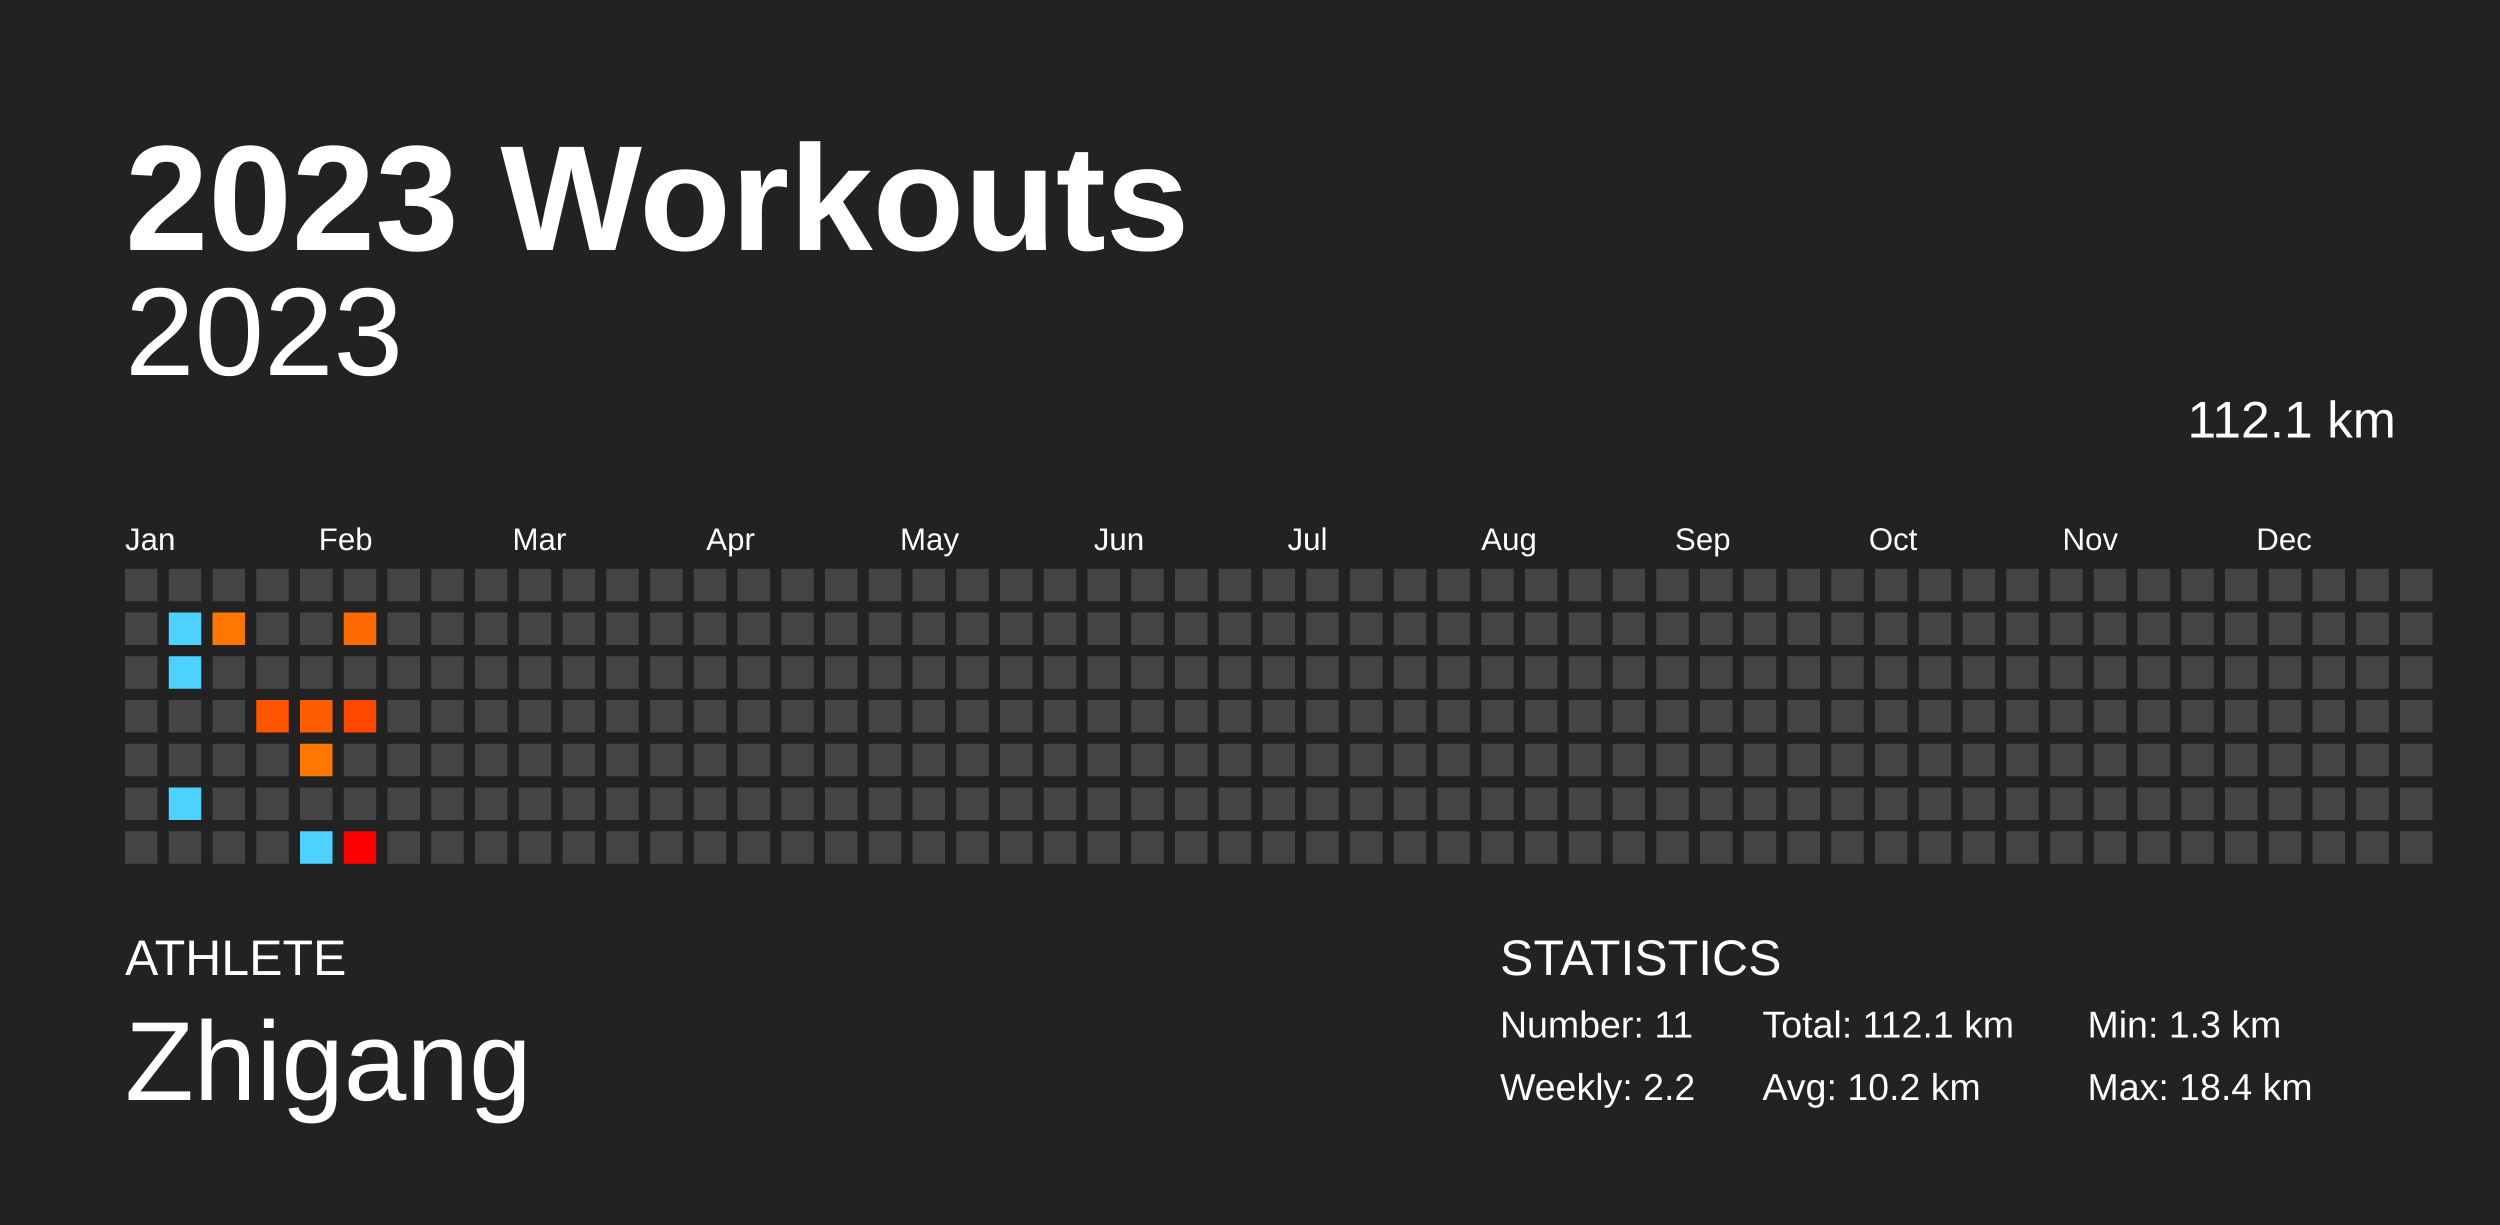
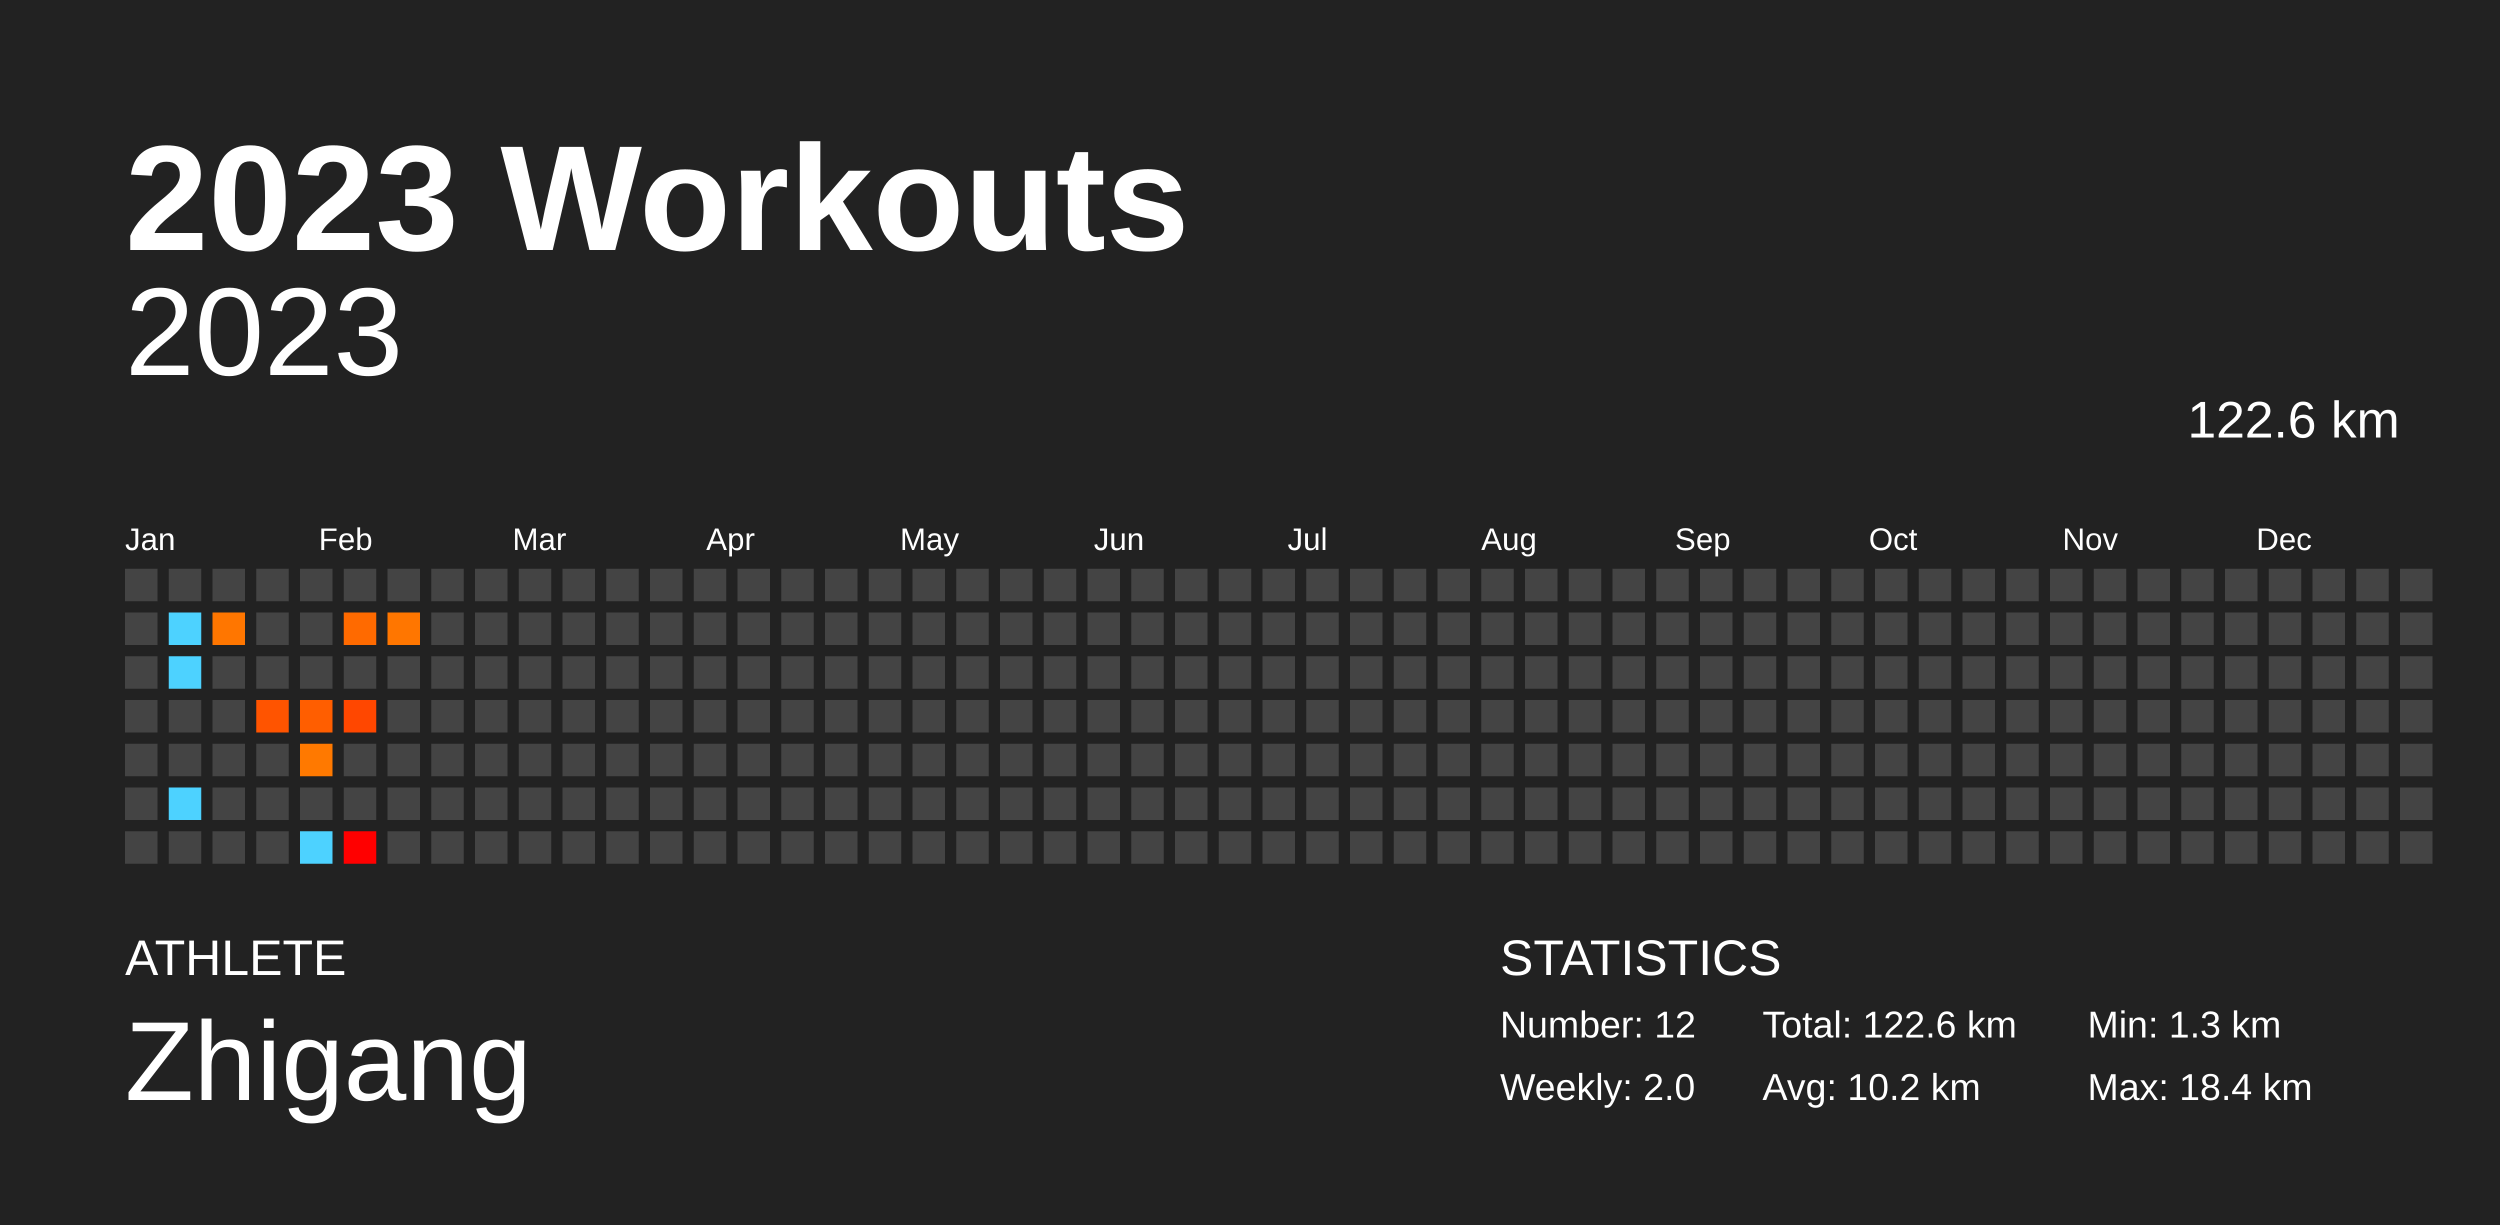
<svg xmlns="http://www.w3.org/2000/svg" baseProfile="full" height="98mm" version="1.1" viewBox="0,0,200,98" width="200mm">
  <defs />
  <rect fill="#222222" height="98" width="200" x="0" y="0" />
  <text fill="#FFFFFF" style="font-size:12px; font-family:Arial; font-weight:bold;" x="10" y="20">2023 Workouts</text>
  <text fill="#FFFFFF" style="font-size:4px; font-family:Arial" x="10" y="78">ATHLETE</text>
  <text fill="#FFFFFF" style="font-size:9px; font-family:Arial" x="10" y="88">Zhigang</text>
  <text fill="#FFFFFF" style="font-size:4px; font-family:Arial" x="120" y="78">STATISTICS</text>
-   <text fill="#FFFFFF" style="font-size:3px; font-family:Arial" x="120" y="83">Number: 11</text>
-   <text fill="#FFFFFF" style="font-size:3px; font-family:Arial" x="120" y="88">Weekly: 2.2</text>
-   <text fill="#FFFFFF" style="font-size:3px; font-family:Arial" x="141" y="83">Total: 112.1 km</text>
+   <text fill="#FFFFFF" style="font-size:3px; font-family:Arial" x="120" y="83">Number: 12</text>
+   <text fill="#FFFFFF" style="font-size:3px; font-family:Arial" x="120" y="88">Weekly: 2.0</text>
+   <text fill="#FFFFFF" style="font-size:3px; font-family:Arial" x="141" y="83">Total: 122.6 km</text>
  <text fill="#FFFFFF" style="font-size:3px; font-family:Arial" x="141" y="88">Avg: 10.2 km</text>
  <text fill="#FFFFFF" style="font-size:3px; font-family:Arial" x="167" y="83">Min: 1.3 km</text>
  <text fill="#FFFFFF" style="font-size:3px; font-family:Arial" x="167" y="88">Max: 18.4 km</text>
  <text alignment-baseline="hanging" fill="#FFFFFF" style="font-size:10.0px; font-family:Arial;" x="10" y="30">2023</text>
-   <text alignment-baseline="hanging" fill="#FFFFFF" style="font-size:4.125px; font-family:Arial;" x="175" y="35">112.1 km</text>
+   <text alignment-baseline="hanging" fill="#FFFFFF" style="font-size:4.125px; font-family:Arial;" x="175" y="35">122.6 km</text>
  <text fill="#FFFFFF" style="font-size:2.5px; font-family:Arial" x="10.0" y="44">Jan</text>
  <text fill="#FFFFFF" style="font-size:2.5px; font-family:Arial" x="25.5" y="44">Feb</text>
  <text fill="#FFFFFF" style="font-size:2.5px; font-family:Arial" x="41.0" y="44">Mar</text>
  <text fill="#FFFFFF" style="font-size:2.5px; font-family:Arial" x="56.5" y="44">Apr</text>
  <text fill="#FFFFFF" style="font-size:2.5px; font-family:Arial" x="72.0" y="44">May</text>
  <text fill="#FFFFFF" style="font-size:2.5px; font-family:Arial" x="87.5" y="44">Jun</text>
  <text fill="#FFFFFF" style="font-size:2.5px; font-family:Arial" x="103.0" y="44">Jul</text>
  <text fill="#FFFFFF" style="font-size:2.5px; font-family:Arial" x="118.5" y="44">Aug</text>
  <text fill="#FFFFFF" style="font-size:2.5px; font-family:Arial" x="134.0" y="44">Sep</text>
  <text fill="#FFFFFF" style="font-size:2.5px; font-family:Arial" x="149.5" y="44">Oct</text>
  <text fill="#FFFFFF" style="font-size:2.5px; font-family:Arial" x="165.0" y="44">Nov</text>
  <text fill="#FFFFFF" style="font-size:2.5px; font-family:Arial" x="180.5" y="44">Dec</text>
  <rect fill="#444444" height="2.6" width="2.6" x="10.0" y="45.5" />
  <rect fill="#444444" height="2.6" width="2.6" x="10.0" y="49.0" />
  <rect fill="#444444" height="2.6" width="2.6" x="10.0" y="52.5" />
  <rect fill="#444444" height="2.6" width="2.6" x="10.0" y="56.0" />
  <rect fill="#444444" height="2.6" width="2.6" x="10.0" y="59.5" />
  <rect fill="#444444" height="2.6" width="2.6" x="10.0" y="63.0" />
  <rect fill="#444444" height="2.6" width="2.6" x="10.0" y="66.5" />
  <rect fill="#444444" height="2.6" width="2.6" x="13.5" y="45.5" />
  <rect fill="#4dd2ff" height="2.6" width="2.6" x="13.5" y="49.0" />
  <rect fill="#4dd2ff" height="2.6" width="2.6" x="13.5" y="52.5" />
  <rect fill="#444444" height="2.6" width="2.6" x="13.5" y="56.0" />
  <rect fill="#444444" height="2.6" width="2.6" x="13.5" y="59.5" />
  <rect fill="#4dd2ff" height="2.6" width="2.6" x="13.5" y="63.0" />
  <rect fill="#444444" height="2.6" width="2.6" x="13.5" y="66.5" />
  <rect fill="#444444" height="2.6" width="2.6" x="17.0" y="45.5" />
  <rect fill="#ff7600" height="2.6" width="2.6" x="17.0" y="49.0" />
  <rect fill="#444444" height="2.6" width="2.6" x="17.0" y="52.5" />
  <rect fill="#444444" height="2.6" width="2.6" x="17.0" y="56.0" />
  <rect fill="#444444" height="2.6" width="2.6" x="17.0" y="59.5" />
  <rect fill="#444444" height="2.6" width="2.6" x="17.0" y="63.0" />
  <rect fill="#444444" height="2.6" width="2.6" x="17.0" y="66.5" />
  <rect fill="#444444" height="2.6" width="2.6" x="20.5" y="45.5" />
  <rect fill="#444444" height="2.6" width="2.6" x="20.5" y="49.0" />
  <rect fill="#444444" height="2.6" width="2.6" x="20.5" y="52.5" />
  <rect fill="#ff5400" height="2.6" width="2.6" x="20.5" y="56.0" />
  <rect fill="#444444" height="2.6" width="2.6" x="20.5" y="59.5" />
  <rect fill="#444444" height="2.6" width="2.6" x="20.5" y="63.0" />
  <rect fill="#444444" height="2.6" width="2.6" x="20.5" y="66.5" />
  <rect fill="#444444" height="2.6" width="2.6" x="24.0" y="45.5" />
  <rect fill="#444444" height="2.6" width="2.6" x="24.0" y="49.0" />
  <rect fill="#444444" height="2.6" width="2.6" x="24.0" y="52.5" />
  <rect fill="#ff5e00" height="2.6" width="2.6" x="24.0" y="56.0" />
  <rect fill="#ff7900" height="2.6" width="2.6" x="24.0" y="59.5" />
  <rect fill="#444444" height="2.6" width="2.6" x="24.0" y="63.0" />
  <rect fill="#4dd2ff" height="2.6" width="2.6" x="24.0" y="66.5" />
  <rect fill="#444444" height="2.6" width="2.6" x="27.5" y="45.5" />
  <rect fill="#ff6a00" height="2.6" width="2.6" x="27.5" y="49.0" />
  <rect fill="#444444" height="2.6" width="2.6" x="27.5" y="52.5" />
  <rect fill="#ff4700" height="2.6" width="2.6" x="27.5" y="56.0" />
  <rect fill="#444444" height="2.6" width="2.6" x="27.5" y="59.5" />
  <rect fill="#444444" height="2.6" width="2.6" x="27.5" y="63.0" />
  <rect fill="#ff0000" height="2.6" width="2.6" x="27.5" y="66.5" />
  <rect fill="#444444" height="2.6" width="2.6" x="31.0" y="45.5" />
-   <rect fill="#444444" height="2.6" width="2.6" x="31.0" y="49.0" />
+   <rect fill="#ff7600" height="2.6" width="2.6" x="31.0" y="49.0" />
  <rect fill="#444444" height="2.6" width="2.6" x="31.0" y="52.5" />
  <rect fill="#444444" height="2.6" width="2.6" x="31.0" y="56.0" />
  <rect fill="#444444" height="2.6" width="2.6" x="31.0" y="59.5" />
  <rect fill="#444444" height="2.6" width="2.6" x="31.0" y="63.0" />
  <rect fill="#444444" height="2.6" width="2.6" x="31.0" y="66.5" />
  <rect fill="#444444" height="2.6" width="2.6" x="34.5" y="45.5" />
  <rect fill="#444444" height="2.6" width="2.6" x="34.5" y="49.0" />
  <rect fill="#444444" height="2.6" width="2.6" x="34.5" y="52.5" />
  <rect fill="#444444" height="2.6" width="2.6" x="34.5" y="56.0" />
  <rect fill="#444444" height="2.6" width="2.6" x="34.5" y="59.5" />
  <rect fill="#444444" height="2.6" width="2.6" x="34.5" y="63.0" />
  <rect fill="#444444" height="2.6" width="2.6" x="34.5" y="66.5" />
  <rect fill="#444444" height="2.6" width="2.6" x="38.0" y="45.5" />
  <rect fill="#444444" height="2.6" width="2.6" x="38.0" y="49.0" />
  <rect fill="#444444" height="2.6" width="2.6" x="38.0" y="52.5" />
  <rect fill="#444444" height="2.6" width="2.6" x="38.0" y="56.0" />
  <rect fill="#444444" height="2.6" width="2.6" x="38.0" y="59.5" />
  <rect fill="#444444" height="2.6" width="2.6" x="38.0" y="63.0" />
  <rect fill="#444444" height="2.6" width="2.6" x="38.0" y="66.5" />
  <rect fill="#444444" height="2.6" width="2.6" x="41.5" y="45.5" />
  <rect fill="#444444" height="2.6" width="2.6" x="41.5" y="49.0" />
  <rect fill="#444444" height="2.6" width="2.6" x="41.5" y="52.5" />
  <rect fill="#444444" height="2.6" width="2.6" x="41.5" y="56.0" />
  <rect fill="#444444" height="2.6" width="2.6" x="41.5" y="59.5" />
  <rect fill="#444444" height="2.6" width="2.6" x="41.5" y="63.0" />
  <rect fill="#444444" height="2.6" width="2.6" x="41.5" y="66.5" />
  <rect fill="#444444" height="2.6" width="2.6" x="45.0" y="45.5" />
  <rect fill="#444444" height="2.6" width="2.6" x="45.0" y="49.0" />
  <rect fill="#444444" height="2.6" width="2.6" x="45.0" y="52.5" />
  <rect fill="#444444" height="2.6" width="2.6" x="45.0" y="56.0" />
  <rect fill="#444444" height="2.6" width="2.6" x="45.0" y="59.5" />
  <rect fill="#444444" height="2.6" width="2.6" x="45.0" y="63.0" />
  <rect fill="#444444" height="2.6" width="2.6" x="45.0" y="66.5" />
  <rect fill="#444444" height="2.6" width="2.6" x="48.5" y="45.5" />
  <rect fill="#444444" height="2.6" width="2.6" x="48.5" y="49.0" />
  <rect fill="#444444" height="2.6" width="2.6" x="48.5" y="52.5" />
  <rect fill="#444444" height="2.6" width="2.6" x="48.5" y="56.0" />
  <rect fill="#444444" height="2.6" width="2.6" x="48.5" y="59.5" />
  <rect fill="#444444" height="2.6" width="2.6" x="48.5" y="63.0" />
  <rect fill="#444444" height="2.6" width="2.6" x="48.5" y="66.5" />
  <rect fill="#444444" height="2.6" width="2.6" x="52.0" y="45.5" />
  <rect fill="#444444" height="2.6" width="2.6" x="52.0" y="49.0" />
  <rect fill="#444444" height="2.6" width="2.6" x="52.0" y="52.5" />
  <rect fill="#444444" height="2.6" width="2.6" x="52.0" y="56.0" />
  <rect fill="#444444" height="2.6" width="2.6" x="52.0" y="59.5" />
  <rect fill="#444444" height="2.6" width="2.6" x="52.0" y="63.0" />
  <rect fill="#444444" height="2.6" width="2.6" x="52.0" y="66.5" />
  <rect fill="#444444" height="2.6" width="2.6" x="55.5" y="45.5" />
  <rect fill="#444444" height="2.6" width="2.6" x="55.5" y="49.0" />
  <rect fill="#444444" height="2.6" width="2.6" x="55.5" y="52.5" />
  <rect fill="#444444" height="2.6" width="2.6" x="55.5" y="56.0" />
  <rect fill="#444444" height="2.6" width="2.6" x="55.5" y="59.5" />
  <rect fill="#444444" height="2.6" width="2.6" x="55.5" y="63.0" />
  <rect fill="#444444" height="2.6" width="2.6" x="55.5" y="66.5" />
  <rect fill="#444444" height="2.6" width="2.6" x="59.0" y="45.5" />
  <rect fill="#444444" height="2.6" width="2.6" x="59.0" y="49.0" />
  <rect fill="#444444" height="2.6" width="2.6" x="59.0" y="52.5" />
  <rect fill="#444444" height="2.6" width="2.6" x="59.0" y="56.0" />
  <rect fill="#444444" height="2.6" width="2.6" x="59.0" y="59.5" />
  <rect fill="#444444" height="2.6" width="2.6" x="59.0" y="63.0" />
  <rect fill="#444444" height="2.6" width="2.6" x="59.0" y="66.5" />
  <rect fill="#444444" height="2.6" width="2.6" x="62.5" y="45.5" />
  <rect fill="#444444" height="2.6" width="2.6" x="62.5" y="49.0" />
  <rect fill="#444444" height="2.6" width="2.6" x="62.5" y="52.5" />
  <rect fill="#444444" height="2.6" width="2.6" x="62.5" y="56.0" />
  <rect fill="#444444" height="2.6" width="2.6" x="62.5" y="59.5" />
  <rect fill="#444444" height="2.6" width="2.6" x="62.5" y="63.0" />
  <rect fill="#444444" height="2.6" width="2.6" x="62.5" y="66.5" />
  <rect fill="#444444" height="2.6" width="2.6" x="66.0" y="45.5" />
  <rect fill="#444444" height="2.6" width="2.6" x="66.0" y="49.0" />
  <rect fill="#444444" height="2.6" width="2.6" x="66.0" y="52.5" />
  <rect fill="#444444" height="2.6" width="2.6" x="66.0" y="56.0" />
  <rect fill="#444444" height="2.6" width="2.6" x="66.0" y="59.5" />
  <rect fill="#444444" height="2.6" width="2.6" x="66.0" y="63.0" />
  <rect fill="#444444" height="2.6" width="2.6" x="66.0" y="66.5" />
  <rect fill="#444444" height="2.6" width="2.6" x="69.5" y="45.5" />
  <rect fill="#444444" height="2.6" width="2.6" x="69.5" y="49.0" />
  <rect fill="#444444" height="2.6" width="2.6" x="69.5" y="52.5" />
  <rect fill="#444444" height="2.6" width="2.6" x="69.5" y="56.0" />
  <rect fill="#444444" height="2.6" width="2.6" x="69.5" y="59.5" />
  <rect fill="#444444" height="2.6" width="2.6" x="69.5" y="63.0" />
  <rect fill="#444444" height="2.6" width="2.6" x="69.5" y="66.5" />
  <rect fill="#444444" height="2.6" width="2.6" x="73.0" y="45.5" />
  <rect fill="#444444" height="2.6" width="2.6" x="73.0" y="49.0" />
  <rect fill="#444444" height="2.6" width="2.6" x="73.0" y="52.5" />
  <rect fill="#444444" height="2.6" width="2.6" x="73.0" y="56.0" />
  <rect fill="#444444" height="2.6" width="2.6" x="73.0" y="59.5" />
  <rect fill="#444444" height="2.6" width="2.6" x="73.0" y="63.0" />
  <rect fill="#444444" height="2.6" width="2.6" x="73.0" y="66.5" />
  <rect fill="#444444" height="2.6" width="2.6" x="76.5" y="45.5" />
  <rect fill="#444444" height="2.6" width="2.6" x="76.5" y="49.0" />
  <rect fill="#444444" height="2.6" width="2.6" x="76.5" y="52.5" />
  <rect fill="#444444" height="2.6" width="2.6" x="76.5" y="56.0" />
  <rect fill="#444444" height="2.6" width="2.6" x="76.5" y="59.5" />
  <rect fill="#444444" height="2.6" width="2.6" x="76.5" y="63.0" />
  <rect fill="#444444" height="2.6" width="2.6" x="76.5" y="66.5" />
  <rect fill="#444444" height="2.6" width="2.6" x="80.0" y="45.5" />
  <rect fill="#444444" height="2.6" width="2.6" x="80.0" y="49.0" />
  <rect fill="#444444" height="2.6" width="2.6" x="80.0" y="52.5" />
  <rect fill="#444444" height="2.6" width="2.6" x="80.0" y="56.0" />
  <rect fill="#444444" height="2.6" width="2.6" x="80.0" y="59.5" />
  <rect fill="#444444" height="2.6" width="2.6" x="80.0" y="63.0" />
  <rect fill="#444444" height="2.6" width="2.6" x="80.0" y="66.5" />
  <rect fill="#444444" height="2.6" width="2.6" x="83.5" y="45.5" />
  <rect fill="#444444" height="2.6" width="2.6" x="83.5" y="49.0" />
  <rect fill="#444444" height="2.6" width="2.6" x="83.5" y="52.5" />
  <rect fill="#444444" height="2.6" width="2.6" x="83.5" y="56.0" />
  <rect fill="#444444" height="2.6" width="2.6" x="83.5" y="59.5" />
  <rect fill="#444444" height="2.6" width="2.6" x="83.5" y="63.0" />
  <rect fill="#444444" height="2.6" width="2.6" x="83.5" y="66.5" />
  <rect fill="#444444" height="2.6" width="2.6" x="87.0" y="45.5" />
  <rect fill="#444444" height="2.6" width="2.6" x="87.0" y="49.0" />
  <rect fill="#444444" height="2.6" width="2.6" x="87.0" y="52.5" />
  <rect fill="#444444" height="2.6" width="2.6" x="87.0" y="56.0" />
  <rect fill="#444444" height="2.6" width="2.6" x="87.0" y="59.5" />
  <rect fill="#444444" height="2.6" width="2.6" x="87.0" y="63.0" />
  <rect fill="#444444" height="2.6" width="2.6" x="87.0" y="66.5" />
  <rect fill="#444444" height="2.6" width="2.6" x="90.5" y="45.5" />
  <rect fill="#444444" height="2.6" width="2.6" x="90.5" y="49.0" />
  <rect fill="#444444" height="2.6" width="2.6" x="90.5" y="52.5" />
  <rect fill="#444444" height="2.6" width="2.6" x="90.5" y="56.0" />
  <rect fill="#444444" height="2.6" width="2.6" x="90.5" y="59.5" />
  <rect fill="#444444" height="2.6" width="2.6" x="90.5" y="63.0" />
  <rect fill="#444444" height="2.6" width="2.6" x="90.5" y="66.5" />
  <rect fill="#444444" height="2.6" width="2.6" x="94.0" y="45.5" />
  <rect fill="#444444" height="2.6" width="2.6" x="94.0" y="49.0" />
  <rect fill="#444444" height="2.6" width="2.6" x="94.0" y="52.5" />
  <rect fill="#444444" height="2.6" width="2.6" x="94.0" y="56.0" />
  <rect fill="#444444" height="2.6" width="2.6" x="94.0" y="59.5" />
  <rect fill="#444444" height="2.6" width="2.6" x="94.0" y="63.0" />
  <rect fill="#444444" height="2.6" width="2.6" x="94.0" y="66.5" />
  <rect fill="#444444" height="2.6" width="2.6" x="97.5" y="45.5" />
  <rect fill="#444444" height="2.6" width="2.6" x="97.5" y="49.0" />
  <rect fill="#444444" height="2.6" width="2.6" x="97.5" y="52.5" />
  <rect fill="#444444" height="2.6" width="2.6" x="97.5" y="56.0" />
  <rect fill="#444444" height="2.6" width="2.6" x="97.5" y="59.5" />
  <rect fill="#444444" height="2.6" width="2.6" x="97.5" y="63.0" />
  <rect fill="#444444" height="2.6" width="2.6" x="97.5" y="66.5" />
  <rect fill="#444444" height="2.6" width="2.6" x="101.0" y="45.5" />
  <rect fill="#444444" height="2.6" width="2.6" x="101.0" y="49.0" />
  <rect fill="#444444" height="2.6" width="2.6" x="101.0" y="52.5" />
  <rect fill="#444444" height="2.6" width="2.6" x="101.0" y="56.0" />
  <rect fill="#444444" height="2.6" width="2.6" x="101.0" y="59.5" />
  <rect fill="#444444" height="2.6" width="2.6" x="101.0" y="63.0" />
  <rect fill="#444444" height="2.6" width="2.6" x="101.0" y="66.5" />
  <rect fill="#444444" height="2.6" width="2.6" x="104.5" y="45.5" />
  <rect fill="#444444" height="2.6" width="2.6" x="104.5" y="49.0" />
  <rect fill="#444444" height="2.6" width="2.6" x="104.5" y="52.5" />
  <rect fill="#444444" height="2.6" width="2.6" x="104.5" y="56.0" />
  <rect fill="#444444" height="2.6" width="2.6" x="104.5" y="59.5" />
  <rect fill="#444444" height="2.6" width="2.6" x="104.5" y="63.0" />
  <rect fill="#444444" height="2.6" width="2.6" x="104.5" y="66.5" />
  <rect fill="#444444" height="2.6" width="2.6" x="108.0" y="45.5" />
  <rect fill="#444444" height="2.6" width="2.6" x="108.0" y="49.0" />
  <rect fill="#444444" height="2.6" width="2.6" x="108.0" y="52.5" />
  <rect fill="#444444" height="2.6" width="2.6" x="108.0" y="56.0" />
  <rect fill="#444444" height="2.6" width="2.6" x="108.0" y="59.5" />
  <rect fill="#444444" height="2.6" width="2.6" x="108.0" y="63.0" />
  <rect fill="#444444" height="2.6" width="2.6" x="108.0" y="66.5" />
  <rect fill="#444444" height="2.6" width="2.6" x="111.5" y="45.5" />
  <rect fill="#444444" height="2.6" width="2.6" x="111.5" y="49.0" />
  <rect fill="#444444" height="2.6" width="2.6" x="111.5" y="52.5" />
  <rect fill="#444444" height="2.6" width="2.6" x="111.5" y="56.0" />
  <rect fill="#444444" height="2.6" width="2.6" x="111.5" y="59.5" />
  <rect fill="#444444" height="2.6" width="2.6" x="111.5" y="63.0" />
  <rect fill="#444444" height="2.6" width="2.6" x="111.5" y="66.5" />
  <rect fill="#444444" height="2.6" width="2.6" x="115.0" y="45.5" />
  <rect fill="#444444" height="2.6" width="2.6" x="115.0" y="49.0" />
  <rect fill="#444444" height="2.6" width="2.6" x="115.0" y="52.5" />
  <rect fill="#444444" height="2.6" width="2.6" x="115.0" y="56.0" />
  <rect fill="#444444" height="2.6" width="2.6" x="115.0" y="59.5" />
  <rect fill="#444444" height="2.6" width="2.6" x="115.0" y="63.0" />
  <rect fill="#444444" height="2.6" width="2.6" x="115.0" y="66.5" />
  <rect fill="#444444" height="2.6" width="2.6" x="118.5" y="45.5" />
  <rect fill="#444444" height="2.6" width="2.6" x="118.5" y="49.0" />
  <rect fill="#444444" height="2.6" width="2.6" x="118.5" y="52.5" />
  <rect fill="#444444" height="2.6" width="2.6" x="118.5" y="56.0" />
  <rect fill="#444444" height="2.6" width="2.6" x="118.5" y="59.5" />
  <rect fill="#444444" height="2.6" width="2.6" x="118.5" y="63.0" />
  <rect fill="#444444" height="2.6" width="2.6" x="118.5" y="66.5" />
  <rect fill="#444444" height="2.6" width="2.6" x="122.0" y="45.5" />
  <rect fill="#444444" height="2.6" width="2.6" x="122.0" y="49.0" />
  <rect fill="#444444" height="2.6" width="2.6" x="122.0" y="52.5" />
  <rect fill="#444444" height="2.6" width="2.6" x="122.0" y="56.0" />
  <rect fill="#444444" height="2.6" width="2.6" x="122.0" y="59.5" />
  <rect fill="#444444" height="2.6" width="2.6" x="122.0" y="63.0" />
  <rect fill="#444444" height="2.6" width="2.6" x="122.0" y="66.5" />
  <rect fill="#444444" height="2.6" width="2.6" x="125.5" y="45.5" />
  <rect fill="#444444" height="2.6" width="2.6" x="125.5" y="49.0" />
  <rect fill="#444444" height="2.6" width="2.6" x="125.5" y="52.5" />
  <rect fill="#444444" height="2.6" width="2.6" x="125.5" y="56.0" />
  <rect fill="#444444" height="2.6" width="2.6" x="125.5" y="59.5" />
  <rect fill="#444444" height="2.6" width="2.6" x="125.5" y="63.0" />
  <rect fill="#444444" height="2.6" width="2.6" x="125.5" y="66.5" />
  <rect fill="#444444" height="2.6" width="2.6" x="129.0" y="45.5" />
  <rect fill="#444444" height="2.6" width="2.6" x="129.0" y="49.0" />
  <rect fill="#444444" height="2.6" width="2.6" x="129.0" y="52.5" />
  <rect fill="#444444" height="2.6" width="2.6" x="129.0" y="56.0" />
  <rect fill="#444444" height="2.6" width="2.6" x="129.0" y="59.5" />
  <rect fill="#444444" height="2.6" width="2.6" x="129.0" y="63.0" />
  <rect fill="#444444" height="2.6" width="2.6" x="129.0" y="66.5" />
  <rect fill="#444444" height="2.6" width="2.6" x="132.5" y="45.5" />
  <rect fill="#444444" height="2.6" width="2.6" x="132.5" y="49.0" />
  <rect fill="#444444" height="2.6" width="2.6" x="132.5" y="52.5" />
  <rect fill="#444444" height="2.6" width="2.6" x="132.5" y="56.0" />
  <rect fill="#444444" height="2.6" width="2.6" x="132.5" y="59.5" />
  <rect fill="#444444" height="2.6" width="2.6" x="132.5" y="63.0" />
  <rect fill="#444444" height="2.6" width="2.6" x="132.5" y="66.5" />
  <rect fill="#444444" height="2.6" width="2.6" x="136.0" y="45.5" />
  <rect fill="#444444" height="2.6" width="2.6" x="136.0" y="49.0" />
  <rect fill="#444444" height="2.6" width="2.6" x="136.0" y="52.5" />
  <rect fill="#444444" height="2.6" width="2.6" x="136.0" y="56.0" />
  <rect fill="#444444" height="2.6" width="2.6" x="136.0" y="59.5" />
  <rect fill="#444444" height="2.6" width="2.6" x="136.0" y="63.0" />
  <rect fill="#444444" height="2.6" width="2.6" x="136.0" y="66.5" />
  <rect fill="#444444" height="2.6" width="2.6" x="139.5" y="45.5" />
  <rect fill="#444444" height="2.6" width="2.6" x="139.5" y="49.0" />
  <rect fill="#444444" height="2.6" width="2.6" x="139.5" y="52.5" />
  <rect fill="#444444" height="2.6" width="2.6" x="139.5" y="56.0" />
  <rect fill="#444444" height="2.6" width="2.6" x="139.5" y="59.5" />
  <rect fill="#444444" height="2.6" width="2.6" x="139.5" y="63.0" />
  <rect fill="#444444" height="2.6" width="2.6" x="139.5" y="66.5" />
  <rect fill="#444444" height="2.6" width="2.6" x="143.0" y="45.5" />
  <rect fill="#444444" height="2.6" width="2.6" x="143.0" y="49.0" />
  <rect fill="#444444" height="2.6" width="2.6" x="143.0" y="52.5" />
  <rect fill="#444444" height="2.6" width="2.6" x="143.0" y="56.0" />
  <rect fill="#444444" height="2.6" width="2.6" x="143.0" y="59.5" />
  <rect fill="#444444" height="2.6" width="2.6" x="143.0" y="63.0" />
  <rect fill="#444444" height="2.6" width="2.6" x="143.0" y="66.5" />
  <rect fill="#444444" height="2.6" width="2.6" x="146.5" y="45.5" />
  <rect fill="#444444" height="2.6" width="2.6" x="146.5" y="49.0" />
  <rect fill="#444444" height="2.6" width="2.6" x="146.5" y="52.5" />
  <rect fill="#444444" height="2.6" width="2.6" x="146.5" y="56.0" />
  <rect fill="#444444" height="2.6" width="2.6" x="146.5" y="59.5" />
  <rect fill="#444444" height="2.6" width="2.6" x="146.5" y="63.0" />
  <rect fill="#444444" height="2.6" width="2.6" x="146.5" y="66.5" />
  <rect fill="#444444" height="2.6" width="2.6" x="150.0" y="45.5" />
  <rect fill="#444444" height="2.6" width="2.6" x="150.0" y="49.0" />
  <rect fill="#444444" height="2.6" width="2.6" x="150.0" y="52.5" />
  <rect fill="#444444" height="2.6" width="2.6" x="150.0" y="56.0" />
  <rect fill="#444444" height="2.6" width="2.6" x="150.0" y="59.5" />
  <rect fill="#444444" height="2.6" width="2.6" x="150.0" y="63.0" />
  <rect fill="#444444" height="2.6" width="2.6" x="150.0" y="66.5" />
  <rect fill="#444444" height="2.6" width="2.6" x="153.5" y="45.5" />
  <rect fill="#444444" height="2.6" width="2.6" x="153.5" y="49.0" />
  <rect fill="#444444" height="2.6" width="2.6" x="153.5" y="52.5" />
  <rect fill="#444444" height="2.6" width="2.6" x="153.5" y="56.0" />
  <rect fill="#444444" height="2.6" width="2.6" x="153.5" y="59.5" />
  <rect fill="#444444" height="2.6" width="2.6" x="153.5" y="63.0" />
  <rect fill="#444444" height="2.6" width="2.6" x="153.5" y="66.5" />
  <rect fill="#444444" height="2.6" width="2.6" x="157.0" y="45.5" />
  <rect fill="#444444" height="2.6" width="2.6" x="157.0" y="49.0" />
  <rect fill="#444444" height="2.6" width="2.6" x="157.0" y="52.5" />
  <rect fill="#444444" height="2.6" width="2.6" x="157.0" y="56.0" />
  <rect fill="#444444" height="2.6" width="2.6" x="157.0" y="59.5" />
  <rect fill="#444444" height="2.6" width="2.6" x="157.0" y="63.0" />
  <rect fill="#444444" height="2.6" width="2.6" x="157.0" y="66.5" />
  <rect fill="#444444" height="2.6" width="2.6" x="160.5" y="45.5" />
  <rect fill="#444444" height="2.6" width="2.6" x="160.5" y="49.0" />
  <rect fill="#444444" height="2.6" width="2.6" x="160.5" y="52.5" />
  <rect fill="#444444" height="2.6" width="2.6" x="160.5" y="56.0" />
  <rect fill="#444444" height="2.6" width="2.6" x="160.5" y="59.5" />
  <rect fill="#444444" height="2.6" width="2.6" x="160.5" y="63.0" />
  <rect fill="#444444" height="2.6" width="2.6" x="160.5" y="66.5" />
  <rect fill="#444444" height="2.6" width="2.6" x="164.0" y="45.5" />
  <rect fill="#444444" height="2.6" width="2.6" x="164.0" y="49.0" />
  <rect fill="#444444" height="2.6" width="2.6" x="164.0" y="52.5" />
  <rect fill="#444444" height="2.6" width="2.6" x="164.0" y="56.0" />
  <rect fill="#444444" height="2.6" width="2.6" x="164.0" y="59.5" />
  <rect fill="#444444" height="2.6" width="2.6" x="164.0" y="63.0" />
  <rect fill="#444444" height="2.6" width="2.6" x="164.0" y="66.5" />
  <rect fill="#444444" height="2.6" width="2.6" x="167.5" y="45.5" />
  <rect fill="#444444" height="2.6" width="2.6" x="167.5" y="49.0" />
  <rect fill="#444444" height="2.6" width="2.6" x="167.5" y="52.5" />
  <rect fill="#444444" height="2.6" width="2.6" x="167.5" y="56.0" />
  <rect fill="#444444" height="2.6" width="2.6" x="167.5" y="59.5" />
  <rect fill="#444444" height="2.6" width="2.6" x="167.5" y="63.0" />
  <rect fill="#444444" height="2.6" width="2.6" x="167.5" y="66.5" />
  <rect fill="#444444" height="2.6" width="2.6" x="171.0" y="45.5" />
  <rect fill="#444444" height="2.6" width="2.6" x="171.0" y="49.0" />
  <rect fill="#444444" height="2.6" width="2.6" x="171.0" y="52.5" />
  <rect fill="#444444" height="2.6" width="2.6" x="171.0" y="56.0" />
  <rect fill="#444444" height="2.6" width="2.6" x="171.0" y="59.5" />
  <rect fill="#444444" height="2.6" width="2.6" x="171.0" y="63.0" />
  <rect fill="#444444" height="2.6" width="2.6" x="171.0" y="66.5" />
  <rect fill="#444444" height="2.6" width="2.6" x="174.5" y="45.5" />
  <rect fill="#444444" height="2.6" width="2.6" x="174.5" y="49.0" />
  <rect fill="#444444" height="2.6" width="2.6" x="174.5" y="52.5" />
  <rect fill="#444444" height="2.6" width="2.6" x="174.5" y="56.0" />
  <rect fill="#444444" height="2.6" width="2.6" x="174.5" y="59.5" />
  <rect fill="#444444" height="2.6" width="2.6" x="174.5" y="63.0" />
  <rect fill="#444444" height="2.6" width="2.6" x="174.5" y="66.5" />
  <rect fill="#444444" height="2.6" width="2.6" x="178.0" y="45.5" />
  <rect fill="#444444" height="2.6" width="2.6" x="178.0" y="49.0" />
  <rect fill="#444444" height="2.6" width="2.6" x="178.0" y="52.5" />
  <rect fill="#444444" height="2.6" width="2.6" x="178.0" y="56.0" />
  <rect fill="#444444" height="2.6" width="2.6" x="178.0" y="59.5" />
  <rect fill="#444444" height="2.6" width="2.6" x="178.0" y="63.0" />
  <rect fill="#444444" height="2.6" width="2.6" x="178.0" y="66.5" />
  <rect fill="#444444" height="2.6" width="2.6" x="181.5" y="45.5" />
  <rect fill="#444444" height="2.6" width="2.6" x="181.5" y="49.0" />
  <rect fill="#444444" height="2.6" width="2.6" x="181.5" y="52.5" />
  <rect fill="#444444" height="2.6" width="2.6" x="181.5" y="56.0" />
  <rect fill="#444444" height="2.6" width="2.6" x="181.5" y="59.5" />
  <rect fill="#444444" height="2.6" width="2.6" x="181.5" y="63.0" />
  <rect fill="#444444" height="2.6" width="2.6" x="181.5" y="66.5" />
  <rect fill="#444444" height="2.6" width="2.6" x="185.0" y="45.5" />
  <rect fill="#444444" height="2.6" width="2.6" x="185.0" y="49.0" />
  <rect fill="#444444" height="2.6" width="2.6" x="185.0" y="52.5" />
  <rect fill="#444444" height="2.6" width="2.6" x="185.0" y="56.0" />
  <rect fill="#444444" height="2.6" width="2.6" x="185.0" y="59.5" />
  <rect fill="#444444" height="2.6" width="2.6" x="185.0" y="63.0" />
  <rect fill="#444444" height="2.6" width="2.6" x="185.0" y="66.5" />
  <rect fill="#444444" height="2.6" width="2.6" x="188.5" y="45.5" />
  <rect fill="#444444" height="2.6" width="2.6" x="188.5" y="49.0" />
  <rect fill="#444444" height="2.6" width="2.6" x="188.5" y="52.5" />
  <rect fill="#444444" height="2.6" width="2.6" x="188.5" y="56.0" />
  <rect fill="#444444" height="2.6" width="2.6" x="188.5" y="59.5" />
  <rect fill="#444444" height="2.6" width="2.6" x="188.5" y="63.0" />
  <rect fill="#444444" height="2.6" width="2.6" x="188.5" y="66.5" />
  <rect fill="#444444" height="2.6" width="2.6" x="192.0" y="45.5" />
  <rect fill="#444444" height="2.6" width="2.6" x="192.0" y="49.0" />
  <rect fill="#444444" height="2.6" width="2.6" x="192.0" y="52.5" />
  <rect fill="#444444" height="2.6" width="2.6" x="192.0" y="56.0" />
  <rect fill="#444444" height="2.6" width="2.6" x="192.0" y="59.5" />
  <rect fill="#444444" height="2.6" width="2.6" x="192.0" y="63.0" />
  <rect fill="#444444" height="2.6" width="2.6" x="192.0" y="66.5" />
</svg>
